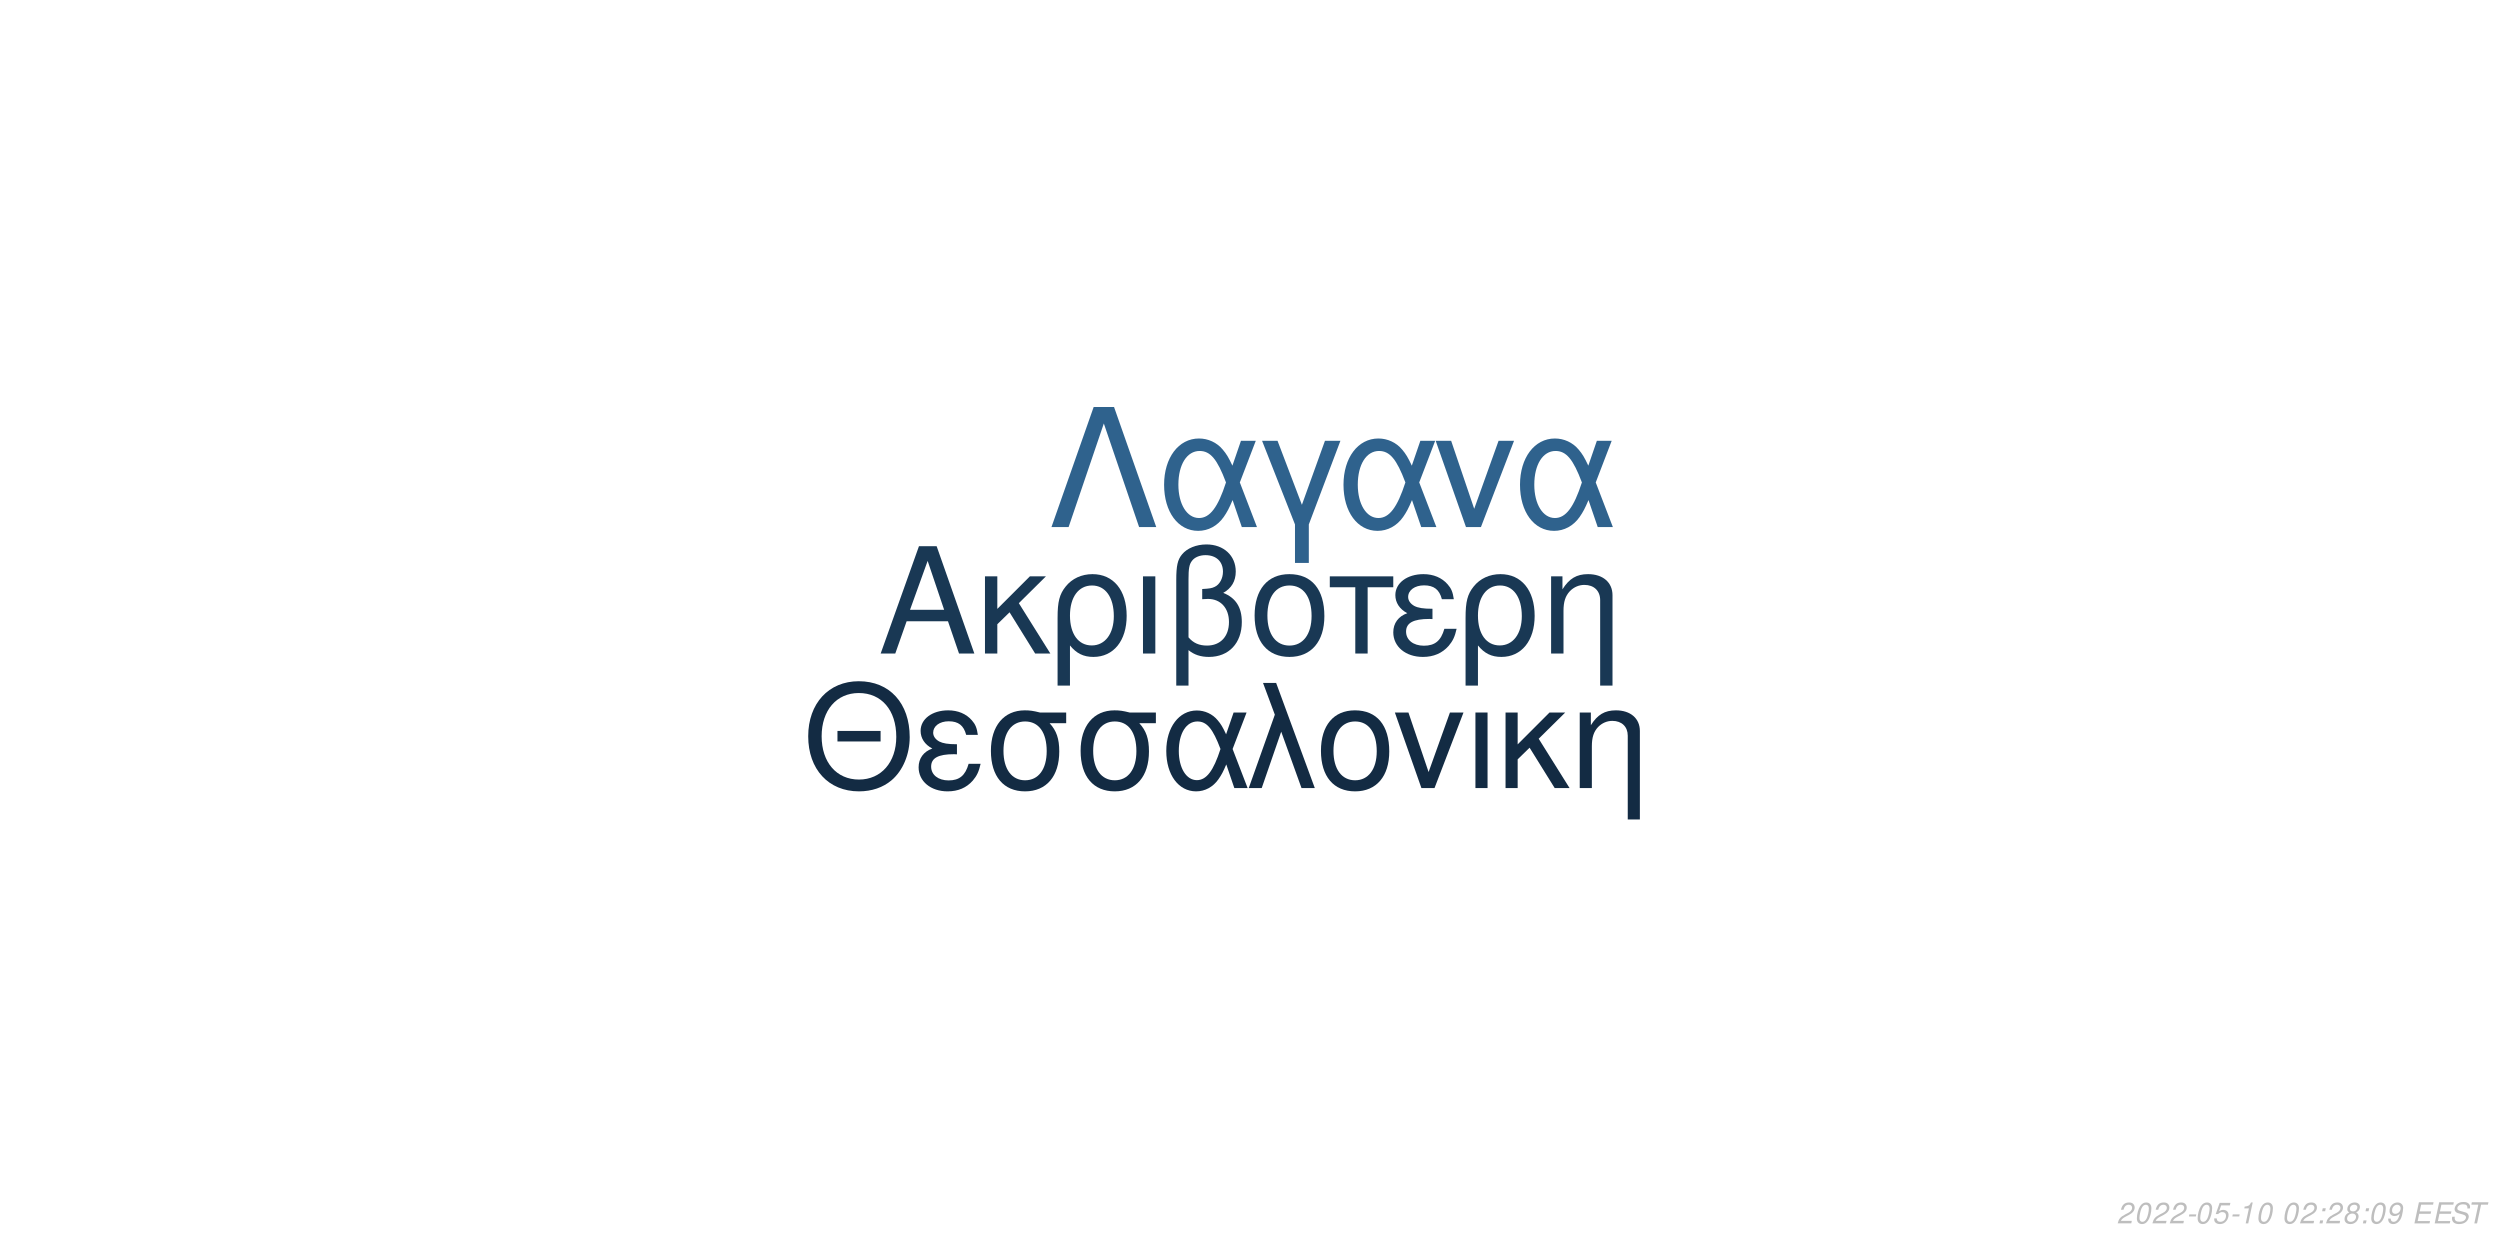
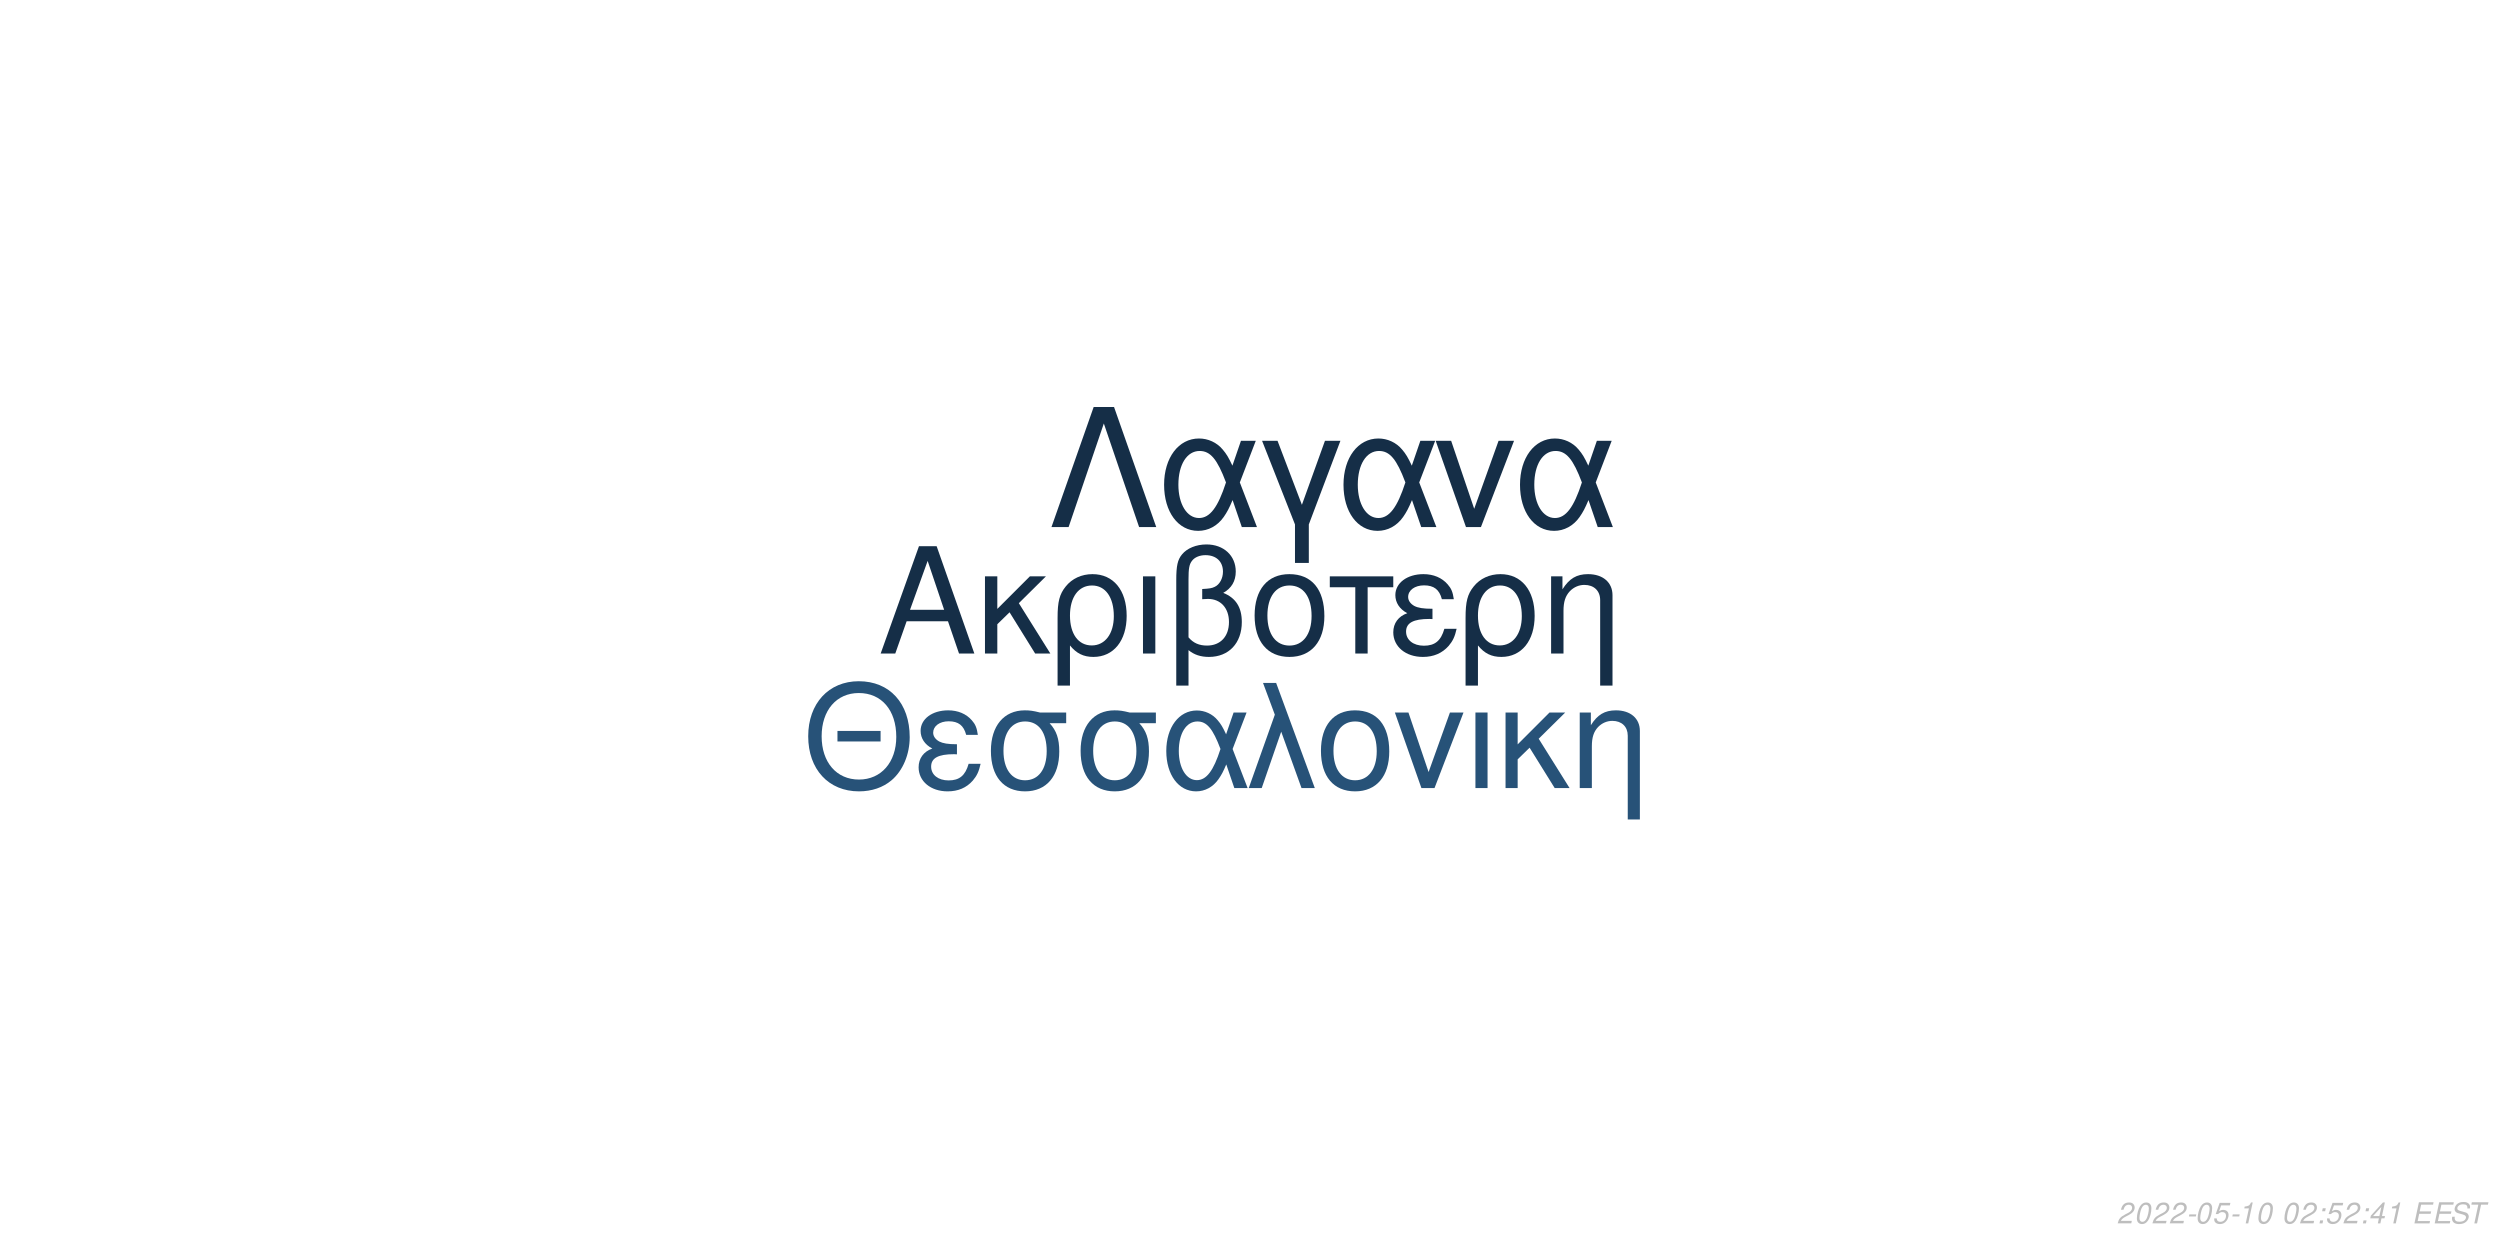
<svg xmlns="http://www.w3.org/2000/svg" xmlns:xlink="http://www.w3.org/1999/xlink" width="864pt" height="432pt" viewBox="0 0 864 432" version="1.1">
  <defs>
    <g>
      <symbol overflow="visible" id="glyph0-0">
        <path style="stroke:none;" d="" />
      </symbol>
      <symbol overflow="visible" id="glyph0-1">
        <path style="stroke:none;" d="M 24.125 -11.141 L 27.938 0 L 33.234 0 L 20.203 -37.094 L 14.094 -37.094 L 0.859 0 L 5.906 0 L 9.828 -11.141 Z M 22.797 -15.109 L 11 -15.109 L 17.094 -32.016 Z M 22.797 -15.109 " />
      </symbol>
      <symbol overflow="visible" id="glyph0-2">
        <path style="stroke:none;" d="M 7.172 -15.422 L 7.172 -26.672 L 2.906 -26.672 L 2.906 0 L 7.172 0 L 7.172 -10.125 L 11.406 -14.25 L 20.25 0 L 25.5 0 L 14.609 -17.406 L 23.969 -26.672 L 18.422 -26.672 Z M 7.172 -15.422 " />
      </symbol>
      <symbol overflow="visible" id="glyph0-3">
        <path style="stroke:none;" d="M 3 11.094 L 7.281 11.094 L 7.281 -2.797 C 9.516 -0.047 11.953 1.172 15.375 1.172 C 22.344 1.172 26.875 -4.422 26.875 -13.031 C 26.875 -21.891 22.297 -27.438 15.062 -27.438 C 11.297 -27.438 7.984 -25.906 5.797 -23.156 C 3.672 -20.516 3 -17.969 3 -12.359 Z M 14.906 -23.516 C 19.547 -23.516 22.438 -19.438 22.438 -12.922 C 22.438 -6.812 19.391 -2.797 14.812 -2.797 C 10.172 -2.797 7.281 -6.766 7.281 -13.125 C 7.281 -19.484 10.234 -23.516 14.906 -23.516 Z M 14.906 -23.516 " />
      </symbol>
      <symbol overflow="visible" id="glyph0-4">
        <path style="stroke:none;" d="M 3.516 0 L 7.781 0 L 7.781 -26.672 L 3.516 -26.672 Z M 3.516 0 " />
      </symbol>
      <symbol overflow="visible" id="glyph0-5">
        <path style="stroke:none;" d="M 4.016 11.094 L 8.25 11.094 L 8.25 -1.172 C 10.172 0.406 12.422 1.172 15.312 1.172 C 22.188 1.172 26.672 -3.609 26.672 -10.891 C 26.672 -15.984 24.578 -19.234 20.25 -20.969 C 23.109 -22.547 24.578 -25.031 24.578 -28.344 C 24.578 -33.844 20.406 -37.703 14.453 -37.703 C 10.938 -37.703 7.734 -36.391 6 -34.25 C 4.484 -32.422 4.016 -30.328 4.016 -25.391 Z M 8.25 -25.656 C 8.25 -29.359 8.5 -30.844 9.469 -32.062 C 10.375 -33.281 12.156 -34 14.094 -34 C 17.812 -34 20.156 -31.812 20.156 -28.297 C 20.156 -25.953 18.984 -23.812 17.297 -23.047 C 16.281 -22.547 15.469 -22.438 12.984 -22.297 L 12.984 -18.781 C 13.734 -18.828 14.344 -18.875 14.969 -18.875 C 19.344 -18.875 22.234 -15.719 22.234 -10.891 C 22.234 -5.906 19.281 -2.75 14.656 -2.75 C 11.953 -2.75 9.922 -3.609 8.25 -5.594 Z M 8.25 -25.656 " />
      </symbol>
      <symbol overflow="visible" id="glyph0-6">
        <path style="stroke:none;" d="M 14.094 -27.438 C 6.562 -27.438 2.094 -22.094 2.094 -13.125 C 2.094 -4.125 6.562 1.172 14.141 1.172 C 21.672 1.172 26.203 -4.172 26.203 -12.922 C 26.203 -22.188 21.828 -27.438 14.094 -27.438 Z M 14.141 -23.516 C 18.938 -23.516 21.781 -19.594 21.781 -12.984 C 21.781 -6.672 18.828 -2.75 14.141 -2.75 C 9.422 -2.75 6.516 -6.672 6.516 -13.125 C 6.516 -19.594 9.422 -23.516 14.141 -23.516 Z M 14.141 -23.516 " />
      </symbol>
      <symbol overflow="visible" id="glyph0-7">
        <path style="stroke:none;" d="M 7.891 0 L 12.156 0 L 12.156 -22.906 L 21.016 -22.906 L 21.016 -26.672 L -0.922 -26.672 L -0.922 -22.906 L 7.891 -22.906 Z M 7.891 0 " />
      </symbol>
      <symbol overflow="visible" id="glyph0-8">
        <path style="stroke:none;" d="M 14.562 -15.469 C 11.344 -15.469 9.562 -15.781 8.297 -16.438 C 6.922 -17.203 6.156 -18.328 6.156 -19.547 C 6.156 -21.891 8.453 -23.562 11.656 -23.562 C 15.062 -23.562 16.953 -22.094 17.812 -18.781 L 21.938 -18.781 C 21.578 -21.266 21.062 -22.5 19.797 -23.922 C 17.812 -26.203 14.906 -27.438 11.453 -27.438 C 5.797 -27.438 1.734 -24.375 1.734 -20.203 C 1.734 -17.609 3.156 -15.375 5.859 -13.938 C 2.797 -12.875 1.016 -10.484 1.016 -7.328 C 1.016 -2.391 5.297 1.172 11.25 1.172 C 14.969 1.172 17.906 -0.109 20.156 -2.641 C 21.578 -4.328 22.297 -5.797 22.906 -8.547 L 18.672 -8.547 C 17.5 -4.422 15.422 -2.703 11.609 -2.703 C 7.938 -2.703 5.438 -4.688 5.438 -7.578 C 5.438 -10.578 7.938 -11.953 13.484 -11.953 C 13.641 -11.953 14.094 -11.953 14.562 -11.906 Z M 14.562 -15.469 " />
      </symbol>
      <symbol overflow="visible" id="glyph0-9">
        <path style="stroke:none;" d="M 3.562 -26.672 L 3.562 0 L 7.844 0 L 7.844 -14.703 C 7.844 -17.906 8.5 -19.891 10.031 -21.531 C 11.406 -22.953 13.188 -23.719 15.062 -23.719 C 18.375 -23.719 20.516 -21.672 20.516 -18.469 L 20.516 11.094 L 24.781 11.094 L 24.781 -20.156 C 24.781 -24.578 21.469 -27.438 16.328 -27.438 C 12.359 -27.438 9.828 -25.906 7.484 -22.188 L 7.484 -26.672 Z M 3.562 -26.672 " />
      </symbol>
      <symbol overflow="visible" id="glyph1-0">
        <path style="stroke:none;" d="" />
      </symbol>
      <symbol overflow="visible" id="glyph1-1">
        <path style="stroke:none;" d="M 26.859 -19.734 L 11.953 -19.734 L 11.953 -16.094 L 26.859 -16.094 Z M 19.328 -36.922 C 8.922 -36.922 1.844 -29.25 1.844 -17.891 C 1.844 -6.484 8.875 1.141 19.391 1.141 C 23.812 1.141 27.703 -0.203 30.641 -2.688 C 34.578 -6.031 36.922 -11.656 36.922 -17.594 C 36.922 -29.297 30 -36.922 19.328 -36.922 Z M 19.328 -32.844 C 27.203 -32.844 32.281 -26.906 32.281 -17.688 C 32.281 -8.922 27.062 -2.938 19.391 -2.938 C 11.609 -2.938 6.484 -8.922 6.484 -17.891 C 6.484 -26.859 11.609 -32.844 19.328 -32.844 Z M 19.328 -32.844 " />
      </symbol>
      <symbol overflow="visible" id="glyph1-2">
        <path style="stroke:none;" d="M 14.25 -15.141 C 11.109 -15.141 9.375 -15.453 8.125 -16.094 C 6.781 -16.844 6.031 -17.938 6.031 -19.141 C 6.031 -21.422 8.266 -23.078 11.406 -23.078 C 14.75 -23.078 16.594 -21.625 17.438 -18.391 L 21.469 -18.391 C 21.125 -20.828 20.625 -22.031 19.391 -23.422 C 17.438 -25.656 14.594 -26.859 11.219 -26.859 C 5.688 -26.859 1.688 -23.875 1.688 -19.781 C 1.688 -17.234 3.094 -15.047 5.734 -13.656 C 2.734 -12.609 1 -10.266 1 -7.172 C 1 -2.344 5.188 1.141 11.016 1.141 C 14.656 1.141 17.547 -0.094 19.734 -2.594 C 21.125 -4.234 21.828 -5.688 22.422 -8.375 L 18.281 -8.375 C 17.141 -4.328 15.094 -2.641 11.359 -2.641 C 7.766 -2.641 5.328 -4.578 5.328 -7.422 C 5.328 -10.359 7.766 -11.703 13.203 -11.703 C 13.359 -11.703 13.797 -11.703 14.25 -11.656 Z M 14.25 -15.141 " />
      </symbol>
      <symbol overflow="visible" id="glyph1-3">
        <path style="stroke:none;" d="M 29 -26.109 L 19.938 -26.109 C 17.594 -26.703 16.438 -26.859 14.703 -26.859 C 7.469 -26.859 2.984 -21.469 2.984 -12.859 C 2.984 -4.031 7.375 1.141 14.797 1.141 C 22.172 1.141 26.609 -4.078 26.609 -12.656 C 26.609 -17.047 25.656 -19.828 23.266 -22.422 L 29 -22.422 Z M 14.797 -23.016 C 19.531 -23.016 22.266 -19.234 22.266 -12.75 C 22.266 -6.531 19.438 -2.688 14.797 -2.688 C 10.172 -2.688 7.328 -6.531 7.328 -12.859 C 7.328 -19.188 10.172 -23.016 14.797 -23.016 Z M 14.797 -23.016 " />
      </symbol>
      <symbol overflow="visible" id="glyph1-4">
        <path style="stroke:none;" d="M 29.344 -26.109 L 24.859 -26.109 L 22.266 -18.578 C 21.125 -21.031 20.484 -22.125 19.328 -23.469 C 17.547 -25.609 14.906 -26.812 12.156 -26.812 C 5.984 -26.812 1.594 -20.984 1.594 -12.812 C 1.594 -4.578 5.828 1.141 11.906 1.141 C 14.953 1.141 17.734 -0.344 19.625 -3.047 C 20.672 -4.531 21.281 -5.688 22.328 -8.172 L 25.109 0 L 29.703 0 L 24.516 -13.5 Z M 20.328 -13.5 C 17.891 -5.922 15.453 -2.734 12.156 -2.734 C 8.516 -2.734 5.922 -6.922 5.922 -12.812 C 5.922 -18.938 8.516 -23.016 12.359 -23.016 C 15.594 -23.016 17.688 -20.531 20.328 -13.5 Z M 20.328 -13.5 " />
      </symbol>
      <symbol overflow="visible" id="glyph1-5">
        <path style="stroke:none;" d="M 1.094 0 L 5.578 0 L 12.312 -19.484 L 19.328 0 L 23.922 0 L 10.562 -36.328 L 6.031 -36.328 L 10.109 -25.359 Z M 1.094 0 " />
      </symbol>
      <symbol overflow="visible" id="glyph1-6">
        <path style="stroke:none;" d="M 13.797 -26.859 C 6.422 -26.859 2.047 -21.625 2.047 -12.859 C 2.047 -4.031 6.422 1.141 13.859 1.141 C 21.234 1.141 25.656 -4.078 25.656 -12.656 C 25.656 -21.719 21.375 -26.859 13.797 -26.859 Z M 13.859 -23.016 C 18.531 -23.016 21.328 -19.188 21.328 -12.703 C 21.328 -6.531 18.438 -2.688 13.859 -2.688 C 9.219 -2.688 6.375 -6.531 6.375 -12.859 C 6.375 -19.188 9.219 -23.016 13.859 -23.016 Z M 13.859 -23.016 " />
      </symbol>
      <symbol overflow="visible" id="glyph1-7">
        <path style="stroke:none;" d="M 14.297 0 L 24.312 -26.109 L 19.625 -26.109 L 12.25 -5.531 L 5.281 -26.109 L 0.594 -26.109 L 9.766 0 Z M 14.297 0 " />
      </symbol>
      <symbol overflow="visible" id="glyph1-8">
        <path style="stroke:none;" d="M 3.438 0 L 7.625 0 L 7.625 -26.109 L 3.438 -26.109 Z M 3.438 0 " />
      </symbol>
      <symbol overflow="visible" id="glyph1-9">
        <path style="stroke:none;" d="M 7.031 -15.094 L 7.031 -26.109 L 2.844 -26.109 L 2.844 0 L 7.031 0 L 7.031 -9.922 L 11.156 -13.953 L 19.828 0 L 24.969 0 L 14.297 -17.047 L 23.469 -26.109 L 18.031 -26.109 Z M 7.031 -15.094 " />
      </symbol>
      <symbol overflow="visible" id="glyph1-10">
        <path style="stroke:none;" d="M 3.484 -26.109 L 3.484 0 L 7.672 0 L 7.672 -14.406 C 7.672 -17.547 8.328 -19.484 9.812 -21.078 C 11.156 -22.469 12.906 -23.219 14.75 -23.219 C 17.984 -23.219 20.078 -21.234 20.078 -18.094 L 20.078 10.859 L 24.266 10.859 L 24.266 -19.734 C 24.266 -24.062 21.031 -26.859 16 -26.859 C 12.109 -26.859 9.609 -25.359 7.328 -21.719 L 7.328 -26.109 Z M 3.484 -26.109 " />
      </symbol>
      <symbol overflow="visible" id="glyph2-0">
        <path style="stroke:none;" d="" />
      </symbol>
      <symbol overflow="visible" id="glyph2-1">
        <path style="stroke:none;" d="M 22.531 -41.484 L 15.484 -41.484 L 0.906 0 L 6.828 0 L 19 -35.797 L 31.188 0 L 37.109 0 Z M 22.531 -41.484 " />
      </symbol>
      <symbol overflow="visible" id="glyph2-2">
        <path style="stroke:none;" d="M 33.516 -29.812 L 28.391 -29.812 L 25.438 -21.219 C 24.125 -24.016 23.391 -25.266 22.078 -26.797 C 20.031 -29.25 17.016 -30.609 13.891 -30.609 C 6.828 -30.609 1.828 -23.953 1.828 -14.625 C 1.828 -5.234 6.656 1.312 13.594 1.312 C 17.078 1.312 20.266 -0.391 22.422 -3.469 C 23.609 -5.172 24.297 -6.484 25.5 -9.328 L 28.688 0 L 33.922 0 L 28 -15.422 Z M 23.219 -15.422 C 20.422 -6.766 17.641 -3.125 13.891 -3.125 C 9.734 -3.125 6.766 -7.906 6.766 -14.625 C 6.766 -21.625 9.734 -26.297 14.109 -26.297 C 17.812 -26.297 20.203 -23.453 23.219 -15.422 Z M 23.219 -15.422 " />
      </symbol>
      <symbol overflow="visible" id="glyph2-3">
        <path style="stroke:none;" d="M 12.062 12.406 L 16.844 12.406 L 16.844 -0.906 L 27.766 -29.812 L 22.422 -29.812 L 14.453 -7.688 L 6.031 -29.812 L 0.688 -29.812 L 12.062 -0.906 Z M 12.062 12.406 " />
      </symbol>
      <symbol overflow="visible" id="glyph2-4">
        <path style="stroke:none;" d="M 16.328 0 L 27.766 -29.812 L 22.422 -29.812 L 14 -6.312 L 6.031 -29.812 L 0.688 -29.812 L 11.156 0 Z M 16.328 0 " />
      </symbol>
      <symbol overflow="visible" id="glyph3-0">
        <path style="stroke:none;" d="" />
      </symbol>
      <symbol overflow="visible" id="glyph3-1">
        <path style="stroke:none;" d="M 5.234 -0.875 L 1.469 -0.875 C 1.641 -1.375 2.203 -1.891 3.109 -2.344 L 4.234 -2.938 C 5.562 -3.625 6.219 -4.469 6.219 -5.484 C 6.219 -5.938 6.062 -6.359 5.797 -6.656 C 5.469 -7.047 4.984 -7.234 4.312 -7.234 C 2.766 -7.234 1.891 -6.453 1.484 -4.734 L 2.375 -4.734 C 2.484 -5.188 2.609 -5.484 2.797 -5.75 C 3.094 -6.203 3.609 -6.453 4.188 -6.453 C 4.891 -6.453 5.344 -6.031 5.344 -5.375 C 5.344 -4.703 4.859 -4.094 4.016 -3.656 L 2.984 -3.125 C 1.234 -2.188 0.797 -1.656 0.344 -0.016 L 5.047 -0.016 Z M 5.234 -0.875 " />
      </symbol>
      <symbol overflow="visible" id="glyph3-2">
        <path style="stroke:none;" d="M 4.203 -7.234 C 3.375 -7.234 2.688 -6.812 2.125 -5.984 C 1.484 -5.047 0.984 -3.188 0.984 -1.734 C 0.984 -1.109 1.172 -0.562 1.484 -0.266 C 1.797 0.047 2.281 0.234 2.766 0.234 C 3.625 0.234 4.281 -0.156 4.859 -1.016 C 5.516 -1.953 6 -3.797 6 -5.266 C 6 -6.5 5.328 -7.234 4.203 -7.234 Z M 4.094 -6.453 C 4.734 -6.453 5.125 -5.984 5.125 -5.156 C 5.125 -4.203 4.781 -2.625 4.406 -1.812 C 3.984 -0.938 3.516 -0.547 2.875 -0.547 C 2.25 -0.547 1.875 -1.031 1.875 -1.828 C 1.875 -2.797 2.203 -4.344 2.594 -5.203 C 2.984 -6.047 3.453 -6.453 4.094 -6.453 Z M 4.094 -6.453 " />
      </symbol>
      <symbol overflow="visible" id="glyph3-3">
        <path style="stroke:none;" d="M 3.516 -3.125 L 1.125 -3.125 L 0.969 -2.406 L 3.359 -2.406 Z M 3.516 -3.125 " />
      </symbol>
      <symbol overflow="visible" id="glyph3-4">
        <path style="stroke:none;" d="M 6.297 -7.094 L 2.594 -7.094 L 1.234 -3.234 L 2.047 -3.234 C 2.656 -3.766 2.938 -3.906 3.531 -3.906 C 4.328 -3.906 4.797 -3.453 4.797 -2.688 C 4.797 -1.438 3.969 -0.547 2.828 -0.547 C 2.031 -0.547 1.609 -0.938 1.578 -1.734 L 0.703 -1.734 L 0.703 -1.516 C 0.703 -0.938 0.844 -0.547 1.188 -0.266 C 1.562 0.062 2.078 0.234 2.703 0.234 C 3.656 0.234 4.391 -0.156 4.984 -0.922 C 5.422 -1.5 5.672 -2.234 5.672 -2.953 C 5.672 -4 4.938 -4.672 3.812 -4.672 C 3.328 -4.672 2.906 -4.547 2.406 -4.234 L 3.109 -6.219 L 6.109 -6.219 Z M 6.297 -7.094 " />
      </symbol>
      <symbol overflow="visible" id="glyph3-5">
        <path style="stroke:none;" d="M 3.703 -5.188 L 2.594 0 L 3.469 0 L 5.016 -7.234 L 4.438 -7.234 C 3.906 -6.156 3.688 -6.016 2.234 -5.812 L 2.109 -5.188 Z M 3.703 -5.188 " />
      </symbol>
      <symbol overflow="visible" id="glyph3-6">
        <path style="stroke:none;" d="" />
      </symbol>
      <symbol overflow="visible" id="glyph3-7">
        <path style="stroke:none;" d="M 2.359 -1.031 L 1.312 -1.031 L 1.094 0 L 2.141 0 Z M 3.266 -5.234 L 2.219 -5.234 L 2 -4.203 L 3.047 -4.203 Z M 3.266 -5.234 " />
      </symbol>
      <symbol overflow="visible" id="glyph3-8">
-         <path style="stroke:none;" d="M 4.766 -3.797 C 5.078 -3.969 5.234 -4.078 5.438 -4.234 C 5.812 -4.594 6.062 -5.172 6.062 -5.734 C 6.062 -6.625 5.344 -7.234 4.266 -7.234 C 2.812 -7.234 1.703 -6.219 1.703 -4.875 C 1.703 -4.406 1.875 -4.125 2.359 -3.812 C 1.297 -3.312 0.75 -2.516 0.75 -1.469 C 0.75 -0.438 1.547 0.234 2.812 0.234 C 3.656 0.234 4.359 -0.094 4.938 -0.734 C 5.359 -1.234 5.609 -1.859 5.609 -2.438 C 5.609 -3.047 5.312 -3.516 4.766 -3.797 Z M 4.109 -6.453 C 4.797 -6.453 5.188 -6.125 5.188 -5.578 C 5.188 -5.266 5.062 -4.922 4.859 -4.672 C 4.562 -4.312 4.188 -4.156 3.656 -4.156 C 2.984 -4.156 2.594 -4.453 2.594 -4.984 C 2.594 -5.859 3.203 -6.453 4.109 -6.453 Z M 3.453 -3.406 C 4.234 -3.406 4.734 -2.984 4.734 -2.312 C 4.734 -1.312 3.922 -0.547 2.875 -0.547 C 2.125 -0.547 1.625 -0.969 1.625 -1.625 C 1.625 -2.609 2.438 -3.406 3.453 -3.406 Z M 3.453 -3.406 " />
+         <path style="stroke:none;" d="M 3.625 -1.75 L 3.266 0 L 4.141 0 L 4.516 -1.75 L 5.562 -1.75 L 5.734 -2.531 L 4.688 -2.531 L 5.688 -7.234 L 5.016 -7.234 L 0.844 -2.672 L 0.641 -1.75 Z M 3.797 -2.531 L 1.594 -2.531 L 4.469 -5.703 Z M 3.797 -2.531 " />
      </symbol>
      <symbol overflow="visible" id="glyph3-9">
-         <path style="stroke:none;" d="M 0.844 -1.656 C 0.844 -1.547 0.844 -1.438 0.844 -1.375 C 0.844 -0.406 1.531 0.234 2.578 0.234 C 3.203 0.234 3.766 0.016 4.297 -0.438 C 4.938 -1 5.312 -1.656 5.594 -2.719 C 5.844 -3.672 6.016 -4.766 6.016 -5.375 C 6.016 -5.844 5.844 -6.328 5.547 -6.656 C 5.203 -7.031 4.703 -7.234 4.062 -7.234 C 2.516 -7.234 1.297 -5.938 1.297 -4.266 C 1.297 -3.203 1.984 -2.547 3.047 -2.547 C 3.484 -2.547 3.953 -2.672 4.281 -2.891 C 4.406 -2.984 4.547 -3.078 4.828 -3.344 C 4.438 -1.484 3.703 -0.547 2.703 -0.547 C 2.109 -0.547 1.719 -0.938 1.719 -1.547 L 1.719 -1.656 Z M 3.953 -6.453 C 4.625 -6.453 5.141 -5.953 5.141 -5.281 C 5.141 -4.188 4.312 -3.312 3.297 -3.312 C 2.594 -3.312 2.172 -3.734 2.172 -4.453 C 2.172 -5.562 2.984 -6.453 3.953 -6.453 Z M 3.953 -6.453 " />
+         <path style="stroke:none;" d="M 2.547 -3.312 L 6.5 -3.312 L 6.688 -4.141 L 2.719 -4.141 L 3.219 -6.469 L 7.344 -6.469 L 7.516 -7.297 L 2.453 -7.297 L 0.906 0 L 6.125 0 L 6.297 -0.812 L 2.016 -0.812 Z M 2.547 -3.312 " />
      </symbol>
      <symbol overflow="visible" id="glyph3-10">
-         <path style="stroke:none;" d="M 2.547 -3.312 L 6.5 -3.312 L 6.688 -4.141 L 2.719 -4.141 L 3.219 -6.469 L 7.344 -6.469 L 7.516 -7.297 L 2.453 -7.297 L 0.906 0 L 6.125 0 L 6.297 -0.812 L 2.016 -0.812 Z M 2.547 -3.312 " />
+         <path style="stroke:none;" d="M 7.062 -5.156 C 7.125 -5.438 7.141 -5.562 7.141 -5.703 C 7.141 -6.156 6.938 -6.594 6.594 -6.891 C 6.188 -7.25 5.656 -7.406 4.875 -7.406 C 3.844 -7.406 3.047 -7.125 2.5 -6.562 C 2.094 -6.141 1.781 -5.438 1.781 -4.922 C 1.781 -4.297 2.219 -3.766 2.891 -3.562 L 4.594 -3.094 C 5.406 -2.859 5.734 -2.578 5.734 -2.094 C 5.734 -1.781 5.547 -1.406 5.266 -1.141 C 4.844 -0.766 4.266 -0.578 3.453 -0.578 C 2.328 -0.578 1.812 -0.984 1.812 -1.906 C 1.812 -2.047 1.812 -2.125 1.844 -2.312 L 0.984 -2.312 C 0.906 -2.062 0.891 -1.906 0.891 -1.688 C 0.891 -0.484 1.797 0.234 3.297 0.234 C 4.359 0.234 5.234 -0.062 5.812 -0.609 C 6.344 -1.078 6.688 -1.797 6.688 -2.375 C 6.688 -2.641 6.609 -2.906 6.453 -3.156 C 6.234 -3.5 5.938 -3.703 5.469 -3.828 L 3.75 -4.312 C 2.984 -4.547 2.734 -4.734 2.734 -5.188 C 2.734 -5.547 2.875 -5.844 3.188 -6.109 C 3.547 -6.438 4.031 -6.594 4.703 -6.594 C 5.266 -6.594 5.688 -6.484 5.906 -6.297 C 6.094 -6.125 6.219 -5.797 6.219 -5.516 C 6.219 -5.422 6.203 -5.344 6.188 -5.156 Z M 7.062 -5.156 " />
      </symbol>
      <symbol overflow="visible" id="glyph3-11">
-         <path style="stroke:none;" d="M 7.062 -5.156 C 7.125 -5.438 7.141 -5.562 7.141 -5.703 C 7.141 -6.156 6.938 -6.594 6.594 -6.891 C 6.188 -7.25 5.656 -7.406 4.875 -7.406 C 3.844 -7.406 3.047 -7.125 2.5 -6.562 C 2.094 -6.141 1.781 -5.438 1.781 -4.922 C 1.781 -4.297 2.219 -3.766 2.891 -3.562 L 4.594 -3.094 C 5.406 -2.859 5.734 -2.578 5.734 -2.094 C 5.734 -1.781 5.547 -1.406 5.266 -1.141 C 4.844 -0.766 4.266 -0.578 3.453 -0.578 C 2.328 -0.578 1.812 -0.984 1.812 -1.906 C 1.812 -2.047 1.812 -2.125 1.844 -2.312 L 0.984 -2.312 C 0.906 -2.062 0.891 -1.906 0.891 -1.688 C 0.891 -0.484 1.797 0.234 3.297 0.234 C 4.359 0.234 5.234 -0.062 5.812 -0.609 C 6.344 -1.078 6.688 -1.797 6.688 -2.375 C 6.688 -2.641 6.609 -2.906 6.453 -3.156 C 6.234 -3.5 5.938 -3.703 5.469 -3.828 L 3.75 -4.312 C 2.984 -4.547 2.734 -4.734 2.734 -5.188 C 2.734 -5.547 2.875 -5.844 3.188 -6.109 C 3.547 -6.438 4.031 -6.594 4.703 -6.594 C 5.266 -6.594 5.688 -6.484 5.906 -6.297 C 6.094 -6.125 6.219 -5.797 6.219 -5.516 C 6.219 -5.422 6.203 -5.344 6.188 -5.156 Z M 7.062 -5.156 " />
-       </symbol>
-       <symbol overflow="visible" id="glyph3-12">
        <path style="stroke:none;" d="M 4.938 -6.469 L 7.312 -6.469 L 7.484 -7.297 L 1.75 -7.297 L 1.578 -6.469 L 3.984 -6.469 L 2.609 0 L 3.547 0 Z M 4.938 -6.469 " />
      </symbol>
    </g>
  </defs>
  <g id="surface1">
    <rect x="0" y="0" width="864" height="432" style="fill:rgb(100%,100%,100%);fill-opacity:1;stroke:none;" />
-     <g style="fill:rgb(9.804%,21.961%,32.941%);fill-opacity:1;">
+     <g style="fill:rgb(8.235%,18.039%,27.843%);fill-opacity:1;">
      <use xlink:href="#glyph0-1" x="303.5" y="225.861" />
      <use xlink:href="#glyph0-2" x="337.5" y="225.861" />
      <use xlink:href="#glyph0-3" x="362.5" y="225.861" />
      <use xlink:href="#glyph0-4" x="391.5" y="225.861" />
      <use xlink:href="#glyph0-5" x="402.5" y="225.861" />
      <use xlink:href="#glyph0-6" x="431.5" y="225.861" />
      <use xlink:href="#glyph0-7" x="460.5" y="225.861" />
      <use xlink:href="#glyph0-8" x="480.5" y="225.861" />
      <use xlink:href="#glyph0-3" x="503.5" y="225.861" />
      <use xlink:href="#glyph0-9" x="532.5" y="225.861" />
    </g>
-     <g style="fill:rgb(7.451%,16.863%,26.275%);fill-opacity:1;">
+     <g style="fill:rgb(15.294%,32.157%,47.059%);fill-opacity:1;">
      <use xlink:href="#glyph1-1" x="277.473" y="272.354" />
      <use xlink:href="#glyph1-2" x="316.473" y="272.354" />
      <use xlink:href="#glyph1-3" x="339.473" y="272.354" />
      <use xlink:href="#glyph1-3" x="370.473" y="272.354" />
      <use xlink:href="#glyph1-4" x="401.473" y="272.354" />
      <use xlink:href="#glyph1-5" x="430.473" y="272.354" />
      <use xlink:href="#glyph1-6" x="454.473" y="272.354" />
      <use xlink:href="#glyph1-7" x="481.473" y="272.354" />
      <use xlink:href="#glyph1-8" x="506.473" y="272.354" />
      <use xlink:href="#glyph1-9" x="517.473" y="272.354" />
      <use xlink:href="#glyph1-10" x="542.473" y="272.354" />
    </g>
-     <g style="fill:rgb(18.431%,38.431%,55.294%);fill-opacity:1;">
+     <g style="fill:rgb(8.235%,18.039%,27.843%);fill-opacity:1;">
      <use xlink:href="#glyph2-1" x="362.484" y="182.152" />
      <use xlink:href="#glyph2-2" x="400.484" y="182.152" />
      <use xlink:href="#glyph2-3" x="435.484" y="182.152" />
      <use xlink:href="#glyph2-2" x="462.484" y="182.152" />
      <use xlink:href="#glyph2-4" x="495.484" y="182.152" />
      <use xlink:href="#glyph2-2" x="523.484" y="182.152" />
    </g>
    <g style="fill:rgb(74.51%,74.51%,74.51%);fill-opacity:1;">
      <use xlink:href="#glyph3-1" x="731.52" y="422.81" />
      <use xlink:href="#glyph3-2" x="737.52" y="422.81" />
      <use xlink:href="#glyph3-1" x="743.52" y="422.81" />
      <use xlink:href="#glyph3-1" x="749.52" y="422.81" />
      <use xlink:href="#glyph3-3" x="755.52" y="422.81" />
      <use xlink:href="#glyph3-2" x="758.52" y="422.81" />
      <use xlink:href="#glyph3-4" x="764.52" y="422.81" />
      <use xlink:href="#glyph3-3" x="770.52" y="422.81" />
      <use xlink:href="#glyph3-5" x="773.52" y="422.81" />
      <use xlink:href="#glyph3-2" x="779.52" y="422.81" />
      <use xlink:href="#glyph3-6" x="785.52" y="422.81" />
      <use xlink:href="#glyph3-2" x="788.52" y="422.81" />
      <use xlink:href="#glyph3-1" x="794.52" y="422.81" />
      <use xlink:href="#glyph3-7" x="800.52" y="422.81" />
-       <use xlink:href="#glyph3-1" x="803.52" y="422.81" />
-       <use xlink:href="#glyph3-8" x="809.52" y="422.81" />
+       <use xlink:href="#glyph3-4" x="803.52" y="422.81" />
+       <use xlink:href="#glyph3-1" x="809.52" y="422.81" />
      <use xlink:href="#glyph3-7" x="815.52" y="422.81" />
-       <use xlink:href="#glyph3-2" x="818.52" y="422.81" />
-       <use xlink:href="#glyph3-9" x="824.52" y="422.81" />
+       <use xlink:href="#glyph3-8" x="818.52" y="422.81" />
+       <use xlink:href="#glyph3-5" x="824.52" y="422.81" />
      <use xlink:href="#glyph3-6" x="830.52" y="422.81" />
-       <use xlink:href="#glyph3-10" x="833.52" y="422.81" />
-       <use xlink:href="#glyph3-10" x="840.52" y="422.81" />
-       <use xlink:href="#glyph3-11" x="846.52" y="422.81" />
-       <use xlink:href="#glyph3-12" x="852.52" y="422.81" />
+       <use xlink:href="#glyph3-9" x="833.52" y="422.81" />
+       <use xlink:href="#glyph3-9" x="840.52" y="422.81" />
+       <use xlink:href="#glyph3-10" x="846.52" y="422.81" />
+       <use xlink:href="#glyph3-11" x="852.52" y="422.81" />
    </g>
  </g>
</svg>
